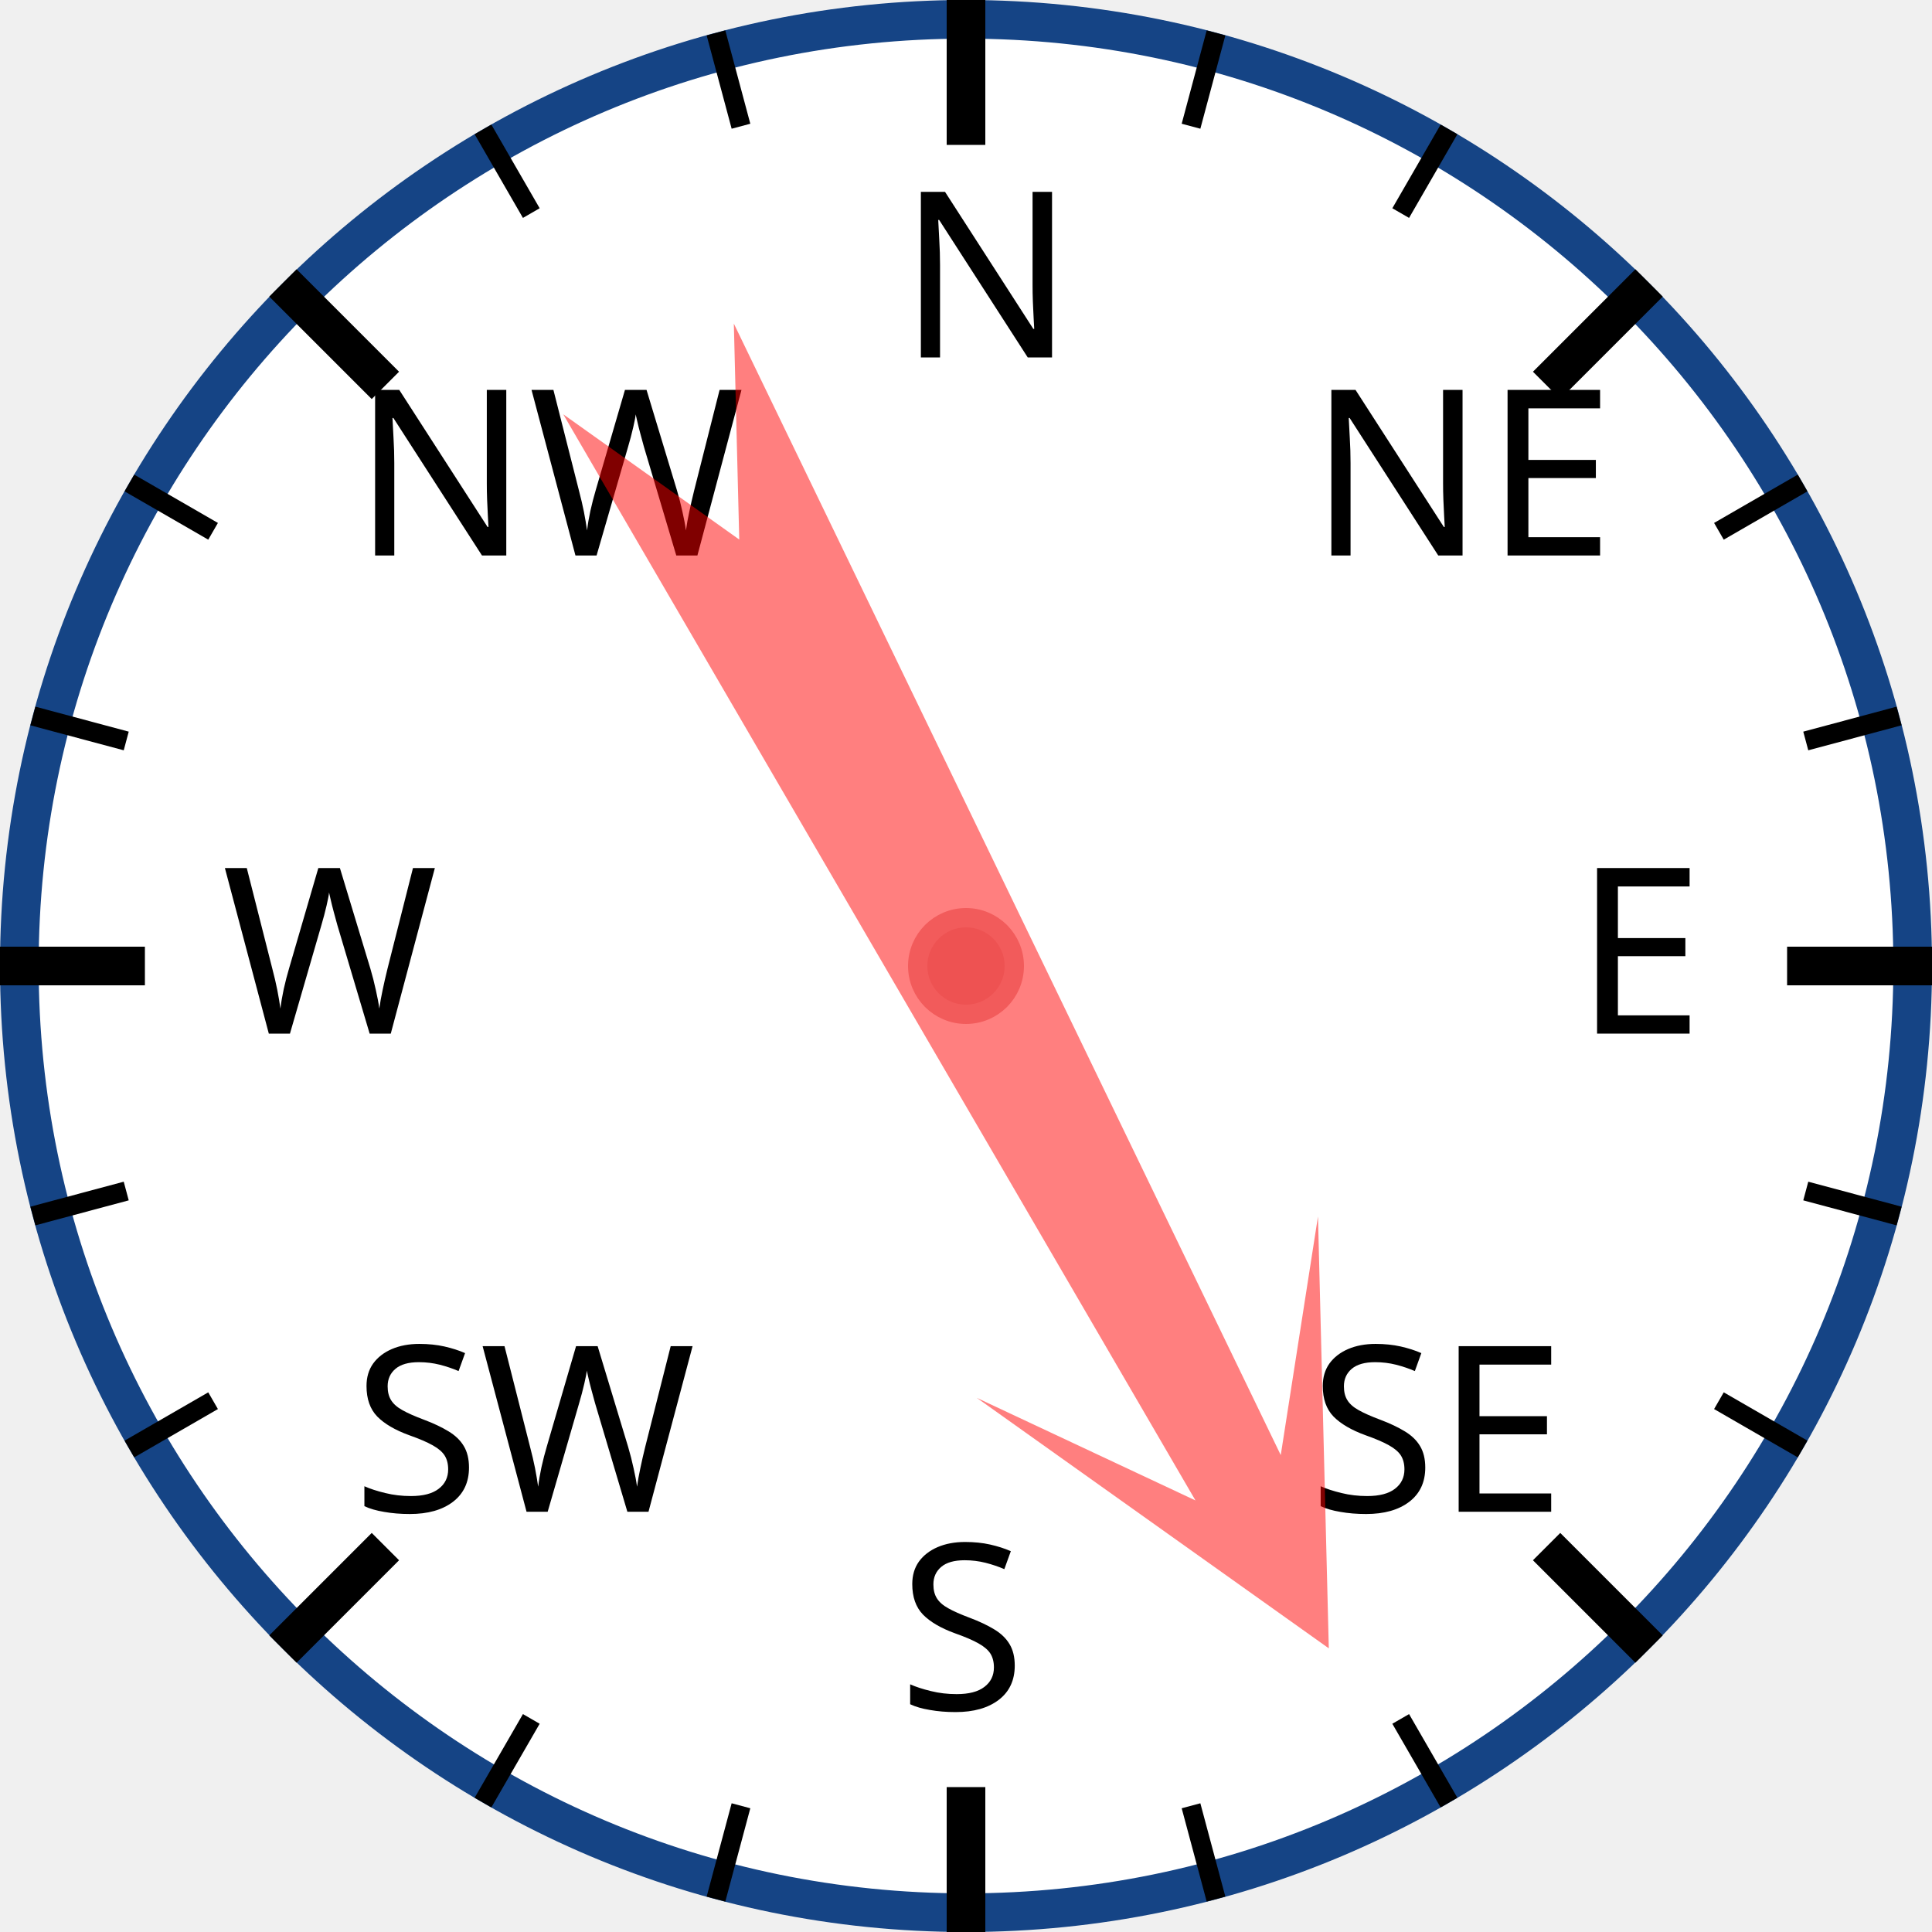
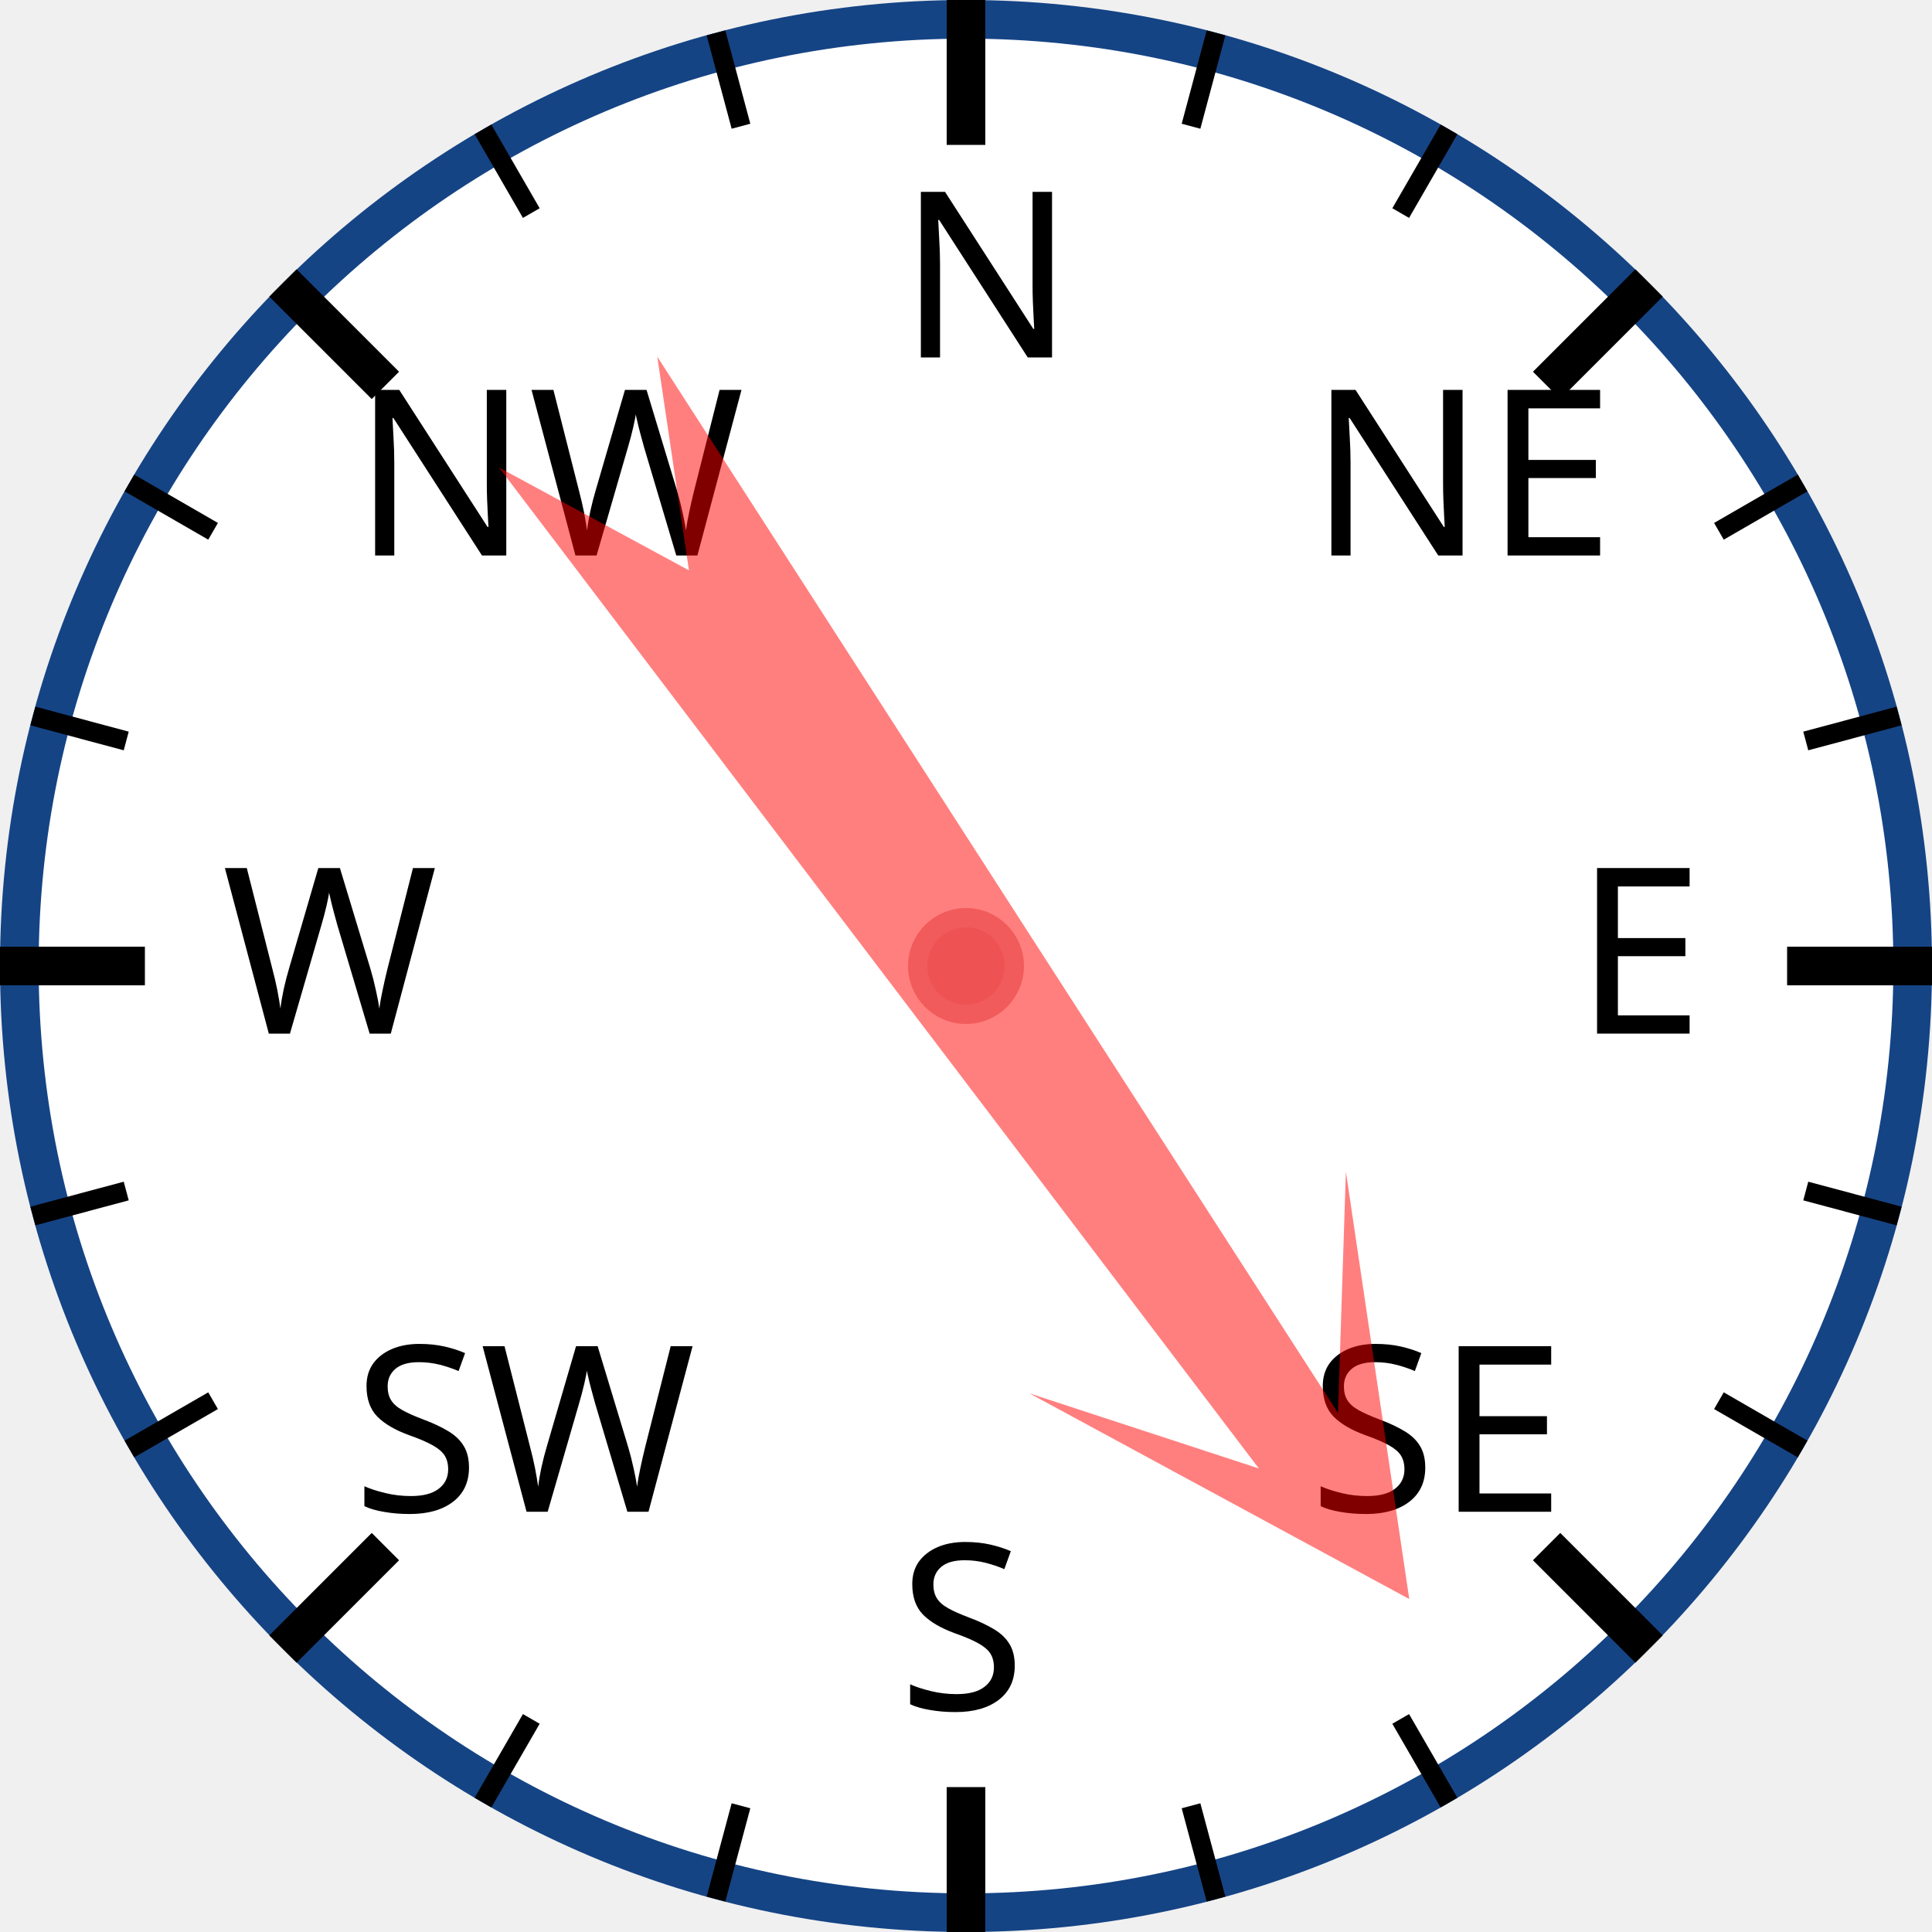
<svg xmlns="http://www.w3.org/2000/svg" width="120px" height="120px" viewBox="0 0 200 200">
  <circle cx="100" cy="100" r="98" style="fill: white; stroke: #154485; stroke-width: 4;" />
  <text x="93.0" y="37.0" style="font-family: sans-serif; font-size: 18pt;">N</text>
  <line x1="100.0" y1="0.0" x2="100.0" y2="15.0" style="stroke: black; stroke-width: 4;" />
  <line x1="74.118" y1="3.407" x2="76.706" y2="13.067" style="stroke: black; stroke-width: 2;" />
  <line x1="50" y1="13.397" x2="55" y2="22.058" style="stroke: black; stroke-width: 2;" />
  <text x="36.503" y="57.503" style="font-family: sans-serif; font-size: 18pt;">NW</text>
  <line x1="29.289" y1="29.289" x2="39.896" y2="39.896" style="stroke: black; stroke-width: 4;" />
  <line x1="13.397" y1="50" x2="22.058" y2="55" style="stroke: black; stroke-width: 2;" />
  <line x1="3.407" y1="74.118" x2="13.067" y2="76.706" style="stroke: black; stroke-width: 2;" />
  <text x="23.0" y="107.0" style="font-family: sans-serif; font-size: 18pt;">W</text>
  <line x1="0.0" y1="100.0" x2="15.0" y2="100.0" style="stroke: black; stroke-width: 4;" />
  <line x1="3.407" y1="125.882" x2="13.067" y2="123.294" style="stroke: black; stroke-width: 2;" />
  <line x1="13.397" y1="150" x2="22.058" y2="145" style="stroke: black; stroke-width: 2;" />
  <text x="36.503" y="156.497" style="font-family: sans-serif; font-size: 18pt;">SW</text>
  <line x1="29.289" y1="170.711" x2="39.896" y2="160.104" style="stroke: black; stroke-width: 4;" />
  <line x1="50" y1="186.603" x2="55" y2="177.942" style="stroke: black; stroke-width: 2;" />
  <line x1="74.118" y1="196.593" x2="76.706" y2="186.933" style="stroke: black; stroke-width: 2;" />
  <text x="93" y="177.0" style="font-family: sans-serif; font-size: 18pt;">S</text>
  <line x1="100" y1="200.0" x2="100" y2="185.0" style="stroke: black; stroke-width: 4;" />
  <line x1="125.882" y1="196.593" x2="123.294" y2="186.933" style="stroke: black; stroke-width: 2;" />
  <line x1="150.0" y1="186.603" x2="145.0" y2="177.942" style="stroke: black; stroke-width: 2;" />
  <text x="135.497" y="156.497" style="font-family: sans-serif; font-size: 18pt;">SE</text>
  <line x1="170.711" y1="170.711" x2="160.104" y2="160.104" style="stroke: black; stroke-width: 4;" />
  <line x1="186.603" y1="150" x2="177.942" y2="145" style="stroke: black; stroke-width: 2;" />
  <line x1="196.593" y1="125.882" x2="186.933" y2="123.294" style="stroke: black; stroke-width: 2;" />
  <text x="163.0" y="107" style="font-family: sans-serif; font-size: 18pt;">E</text>
  <line x1="200.0" y1="100" x2="185.0" y2="100" style="stroke: black; stroke-width: 4;" />
  <line x1="196.593" y1="74.118" x2="186.933" y2="76.706" style="stroke: black; stroke-width: 2;" />
  <line x1="186.603" y1="50" x2="177.942" y2="55" style="stroke: black; stroke-width: 2;" />
  <text x="135.497" y="57.503" style="font-family: sans-serif; font-size: 18pt;">NE</text>
  <line x1="170.711" y1="29.289" x2="160.104" y2="39.896" style="stroke: black; stroke-width: 4;" />
  <line x1="150" y1="13.397" x2="145" y2="22.058" style="stroke: black; stroke-width: 2;" />
  <line x1="125.882" y1="3.407" x2="123.294" y2="13.067" style="stroke: black; stroke-width: 2;" />
-   <polygon points="100 20 120 60 105 40 110 170 100 150 90 170 95 40 80 60" style="fill: red; fill-opacity: 0.5;" transform="rotate(152,100,100)" />
+   <polygon points="100 20 120 60 105 40 110 170 100 150 90 170 95 40 80 60" style="fill: red; fill-opacity: 0.5;" transform="rotate(145,100,100)" />
  <circle cx="100" cy="100" r="5" style="fill: #EE5252; stroke: #F25B5B; stroke-width: 2;" />
</svg>
